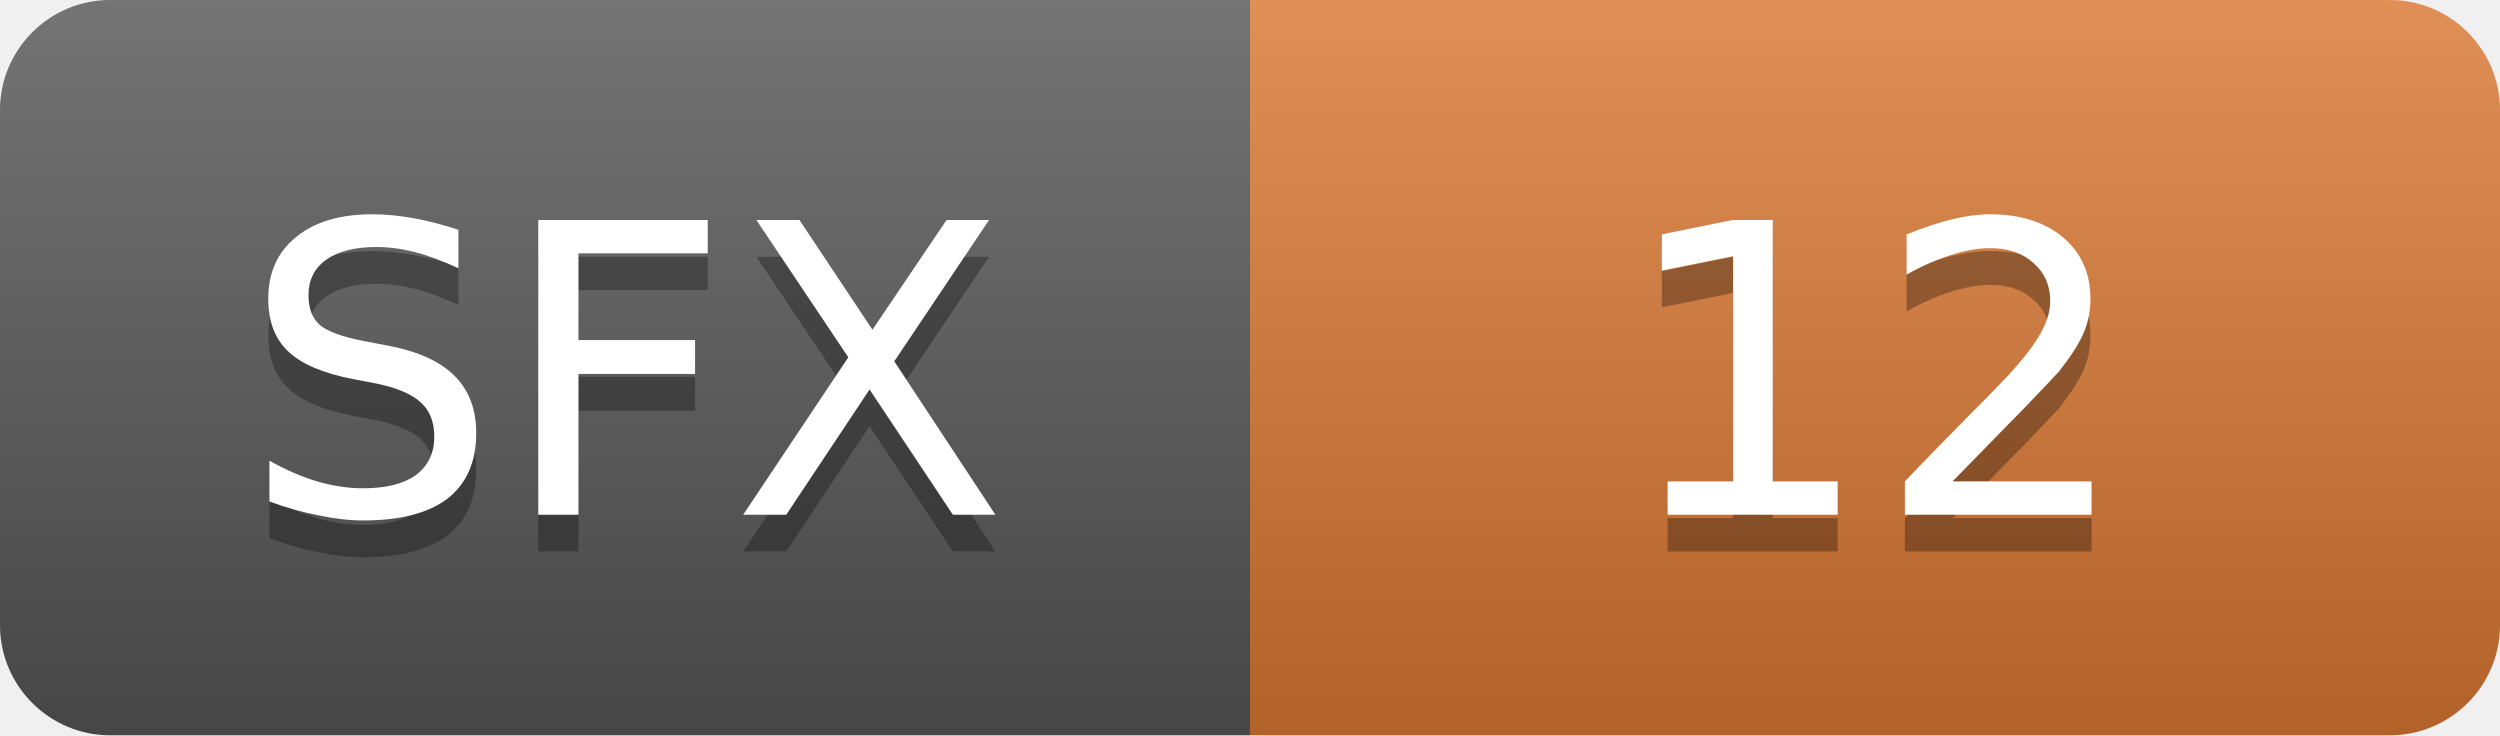
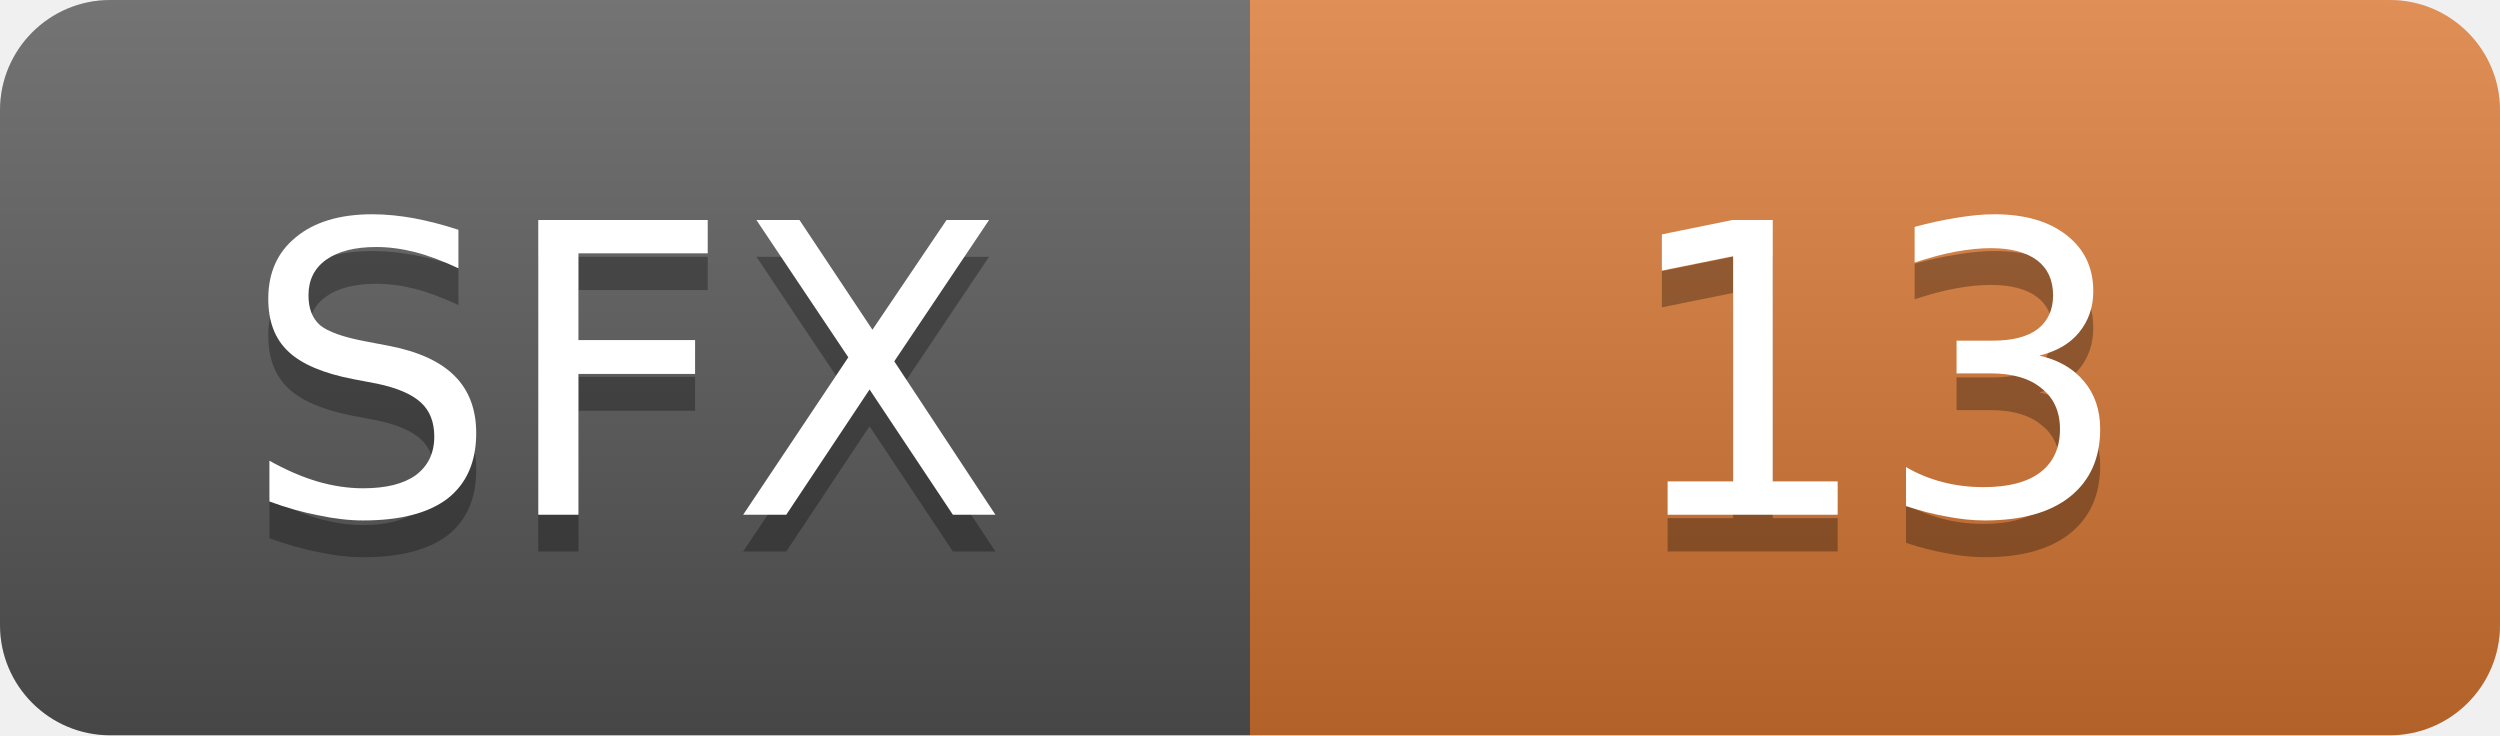
- <svg xmlns="http://www.w3.org/2000/svg" width="68" height="20" role="img" aria-label="SFX: 12">
+ <svg xmlns="http://www.w3.org/2000/svg" width="68" height="20" role="img" aria-label="SFX: 13">
  <linearGradient id="s" x2="0" y2="100%">
    <stop offset="0" stop-color="#fff" stop-opacity=".18" />
    <stop offset="1" stop-opacity=".18" />
  </linearGradient>
  <clipPath id="r">
    <rect width="68" height="20" rx="3" fill="#fff" />
  </clipPath>
  <g clip-path="url(#r)">
    <rect width="34" height="20" fill="#555" />
    <rect x="34" width="34" height="20" fill="#d97732" />
    <rect width="68" height="20" fill="url(#s)" />
  </g>
  <g fill="#fff" text-anchor="middle" font-family="Verdana,Geneva,DejaVu Sans,sans-serif" font-size="11">
    <text x="17.0" y="15" fill="#010101" fill-opacity=".3">SFX</text>
    <text x="17.0" y="14">SFX</text>
-     <text x="51.0" y="15" fill="#010101" fill-opacity=".3">12</text>
-     <text x="51.0" y="14">12</text>
+     <text x="51.0" y="15" fill="#010101" fill-opacity=".3">13</text>
+     <text x="51.0" y="14">13</text>
  </g>
</svg>
